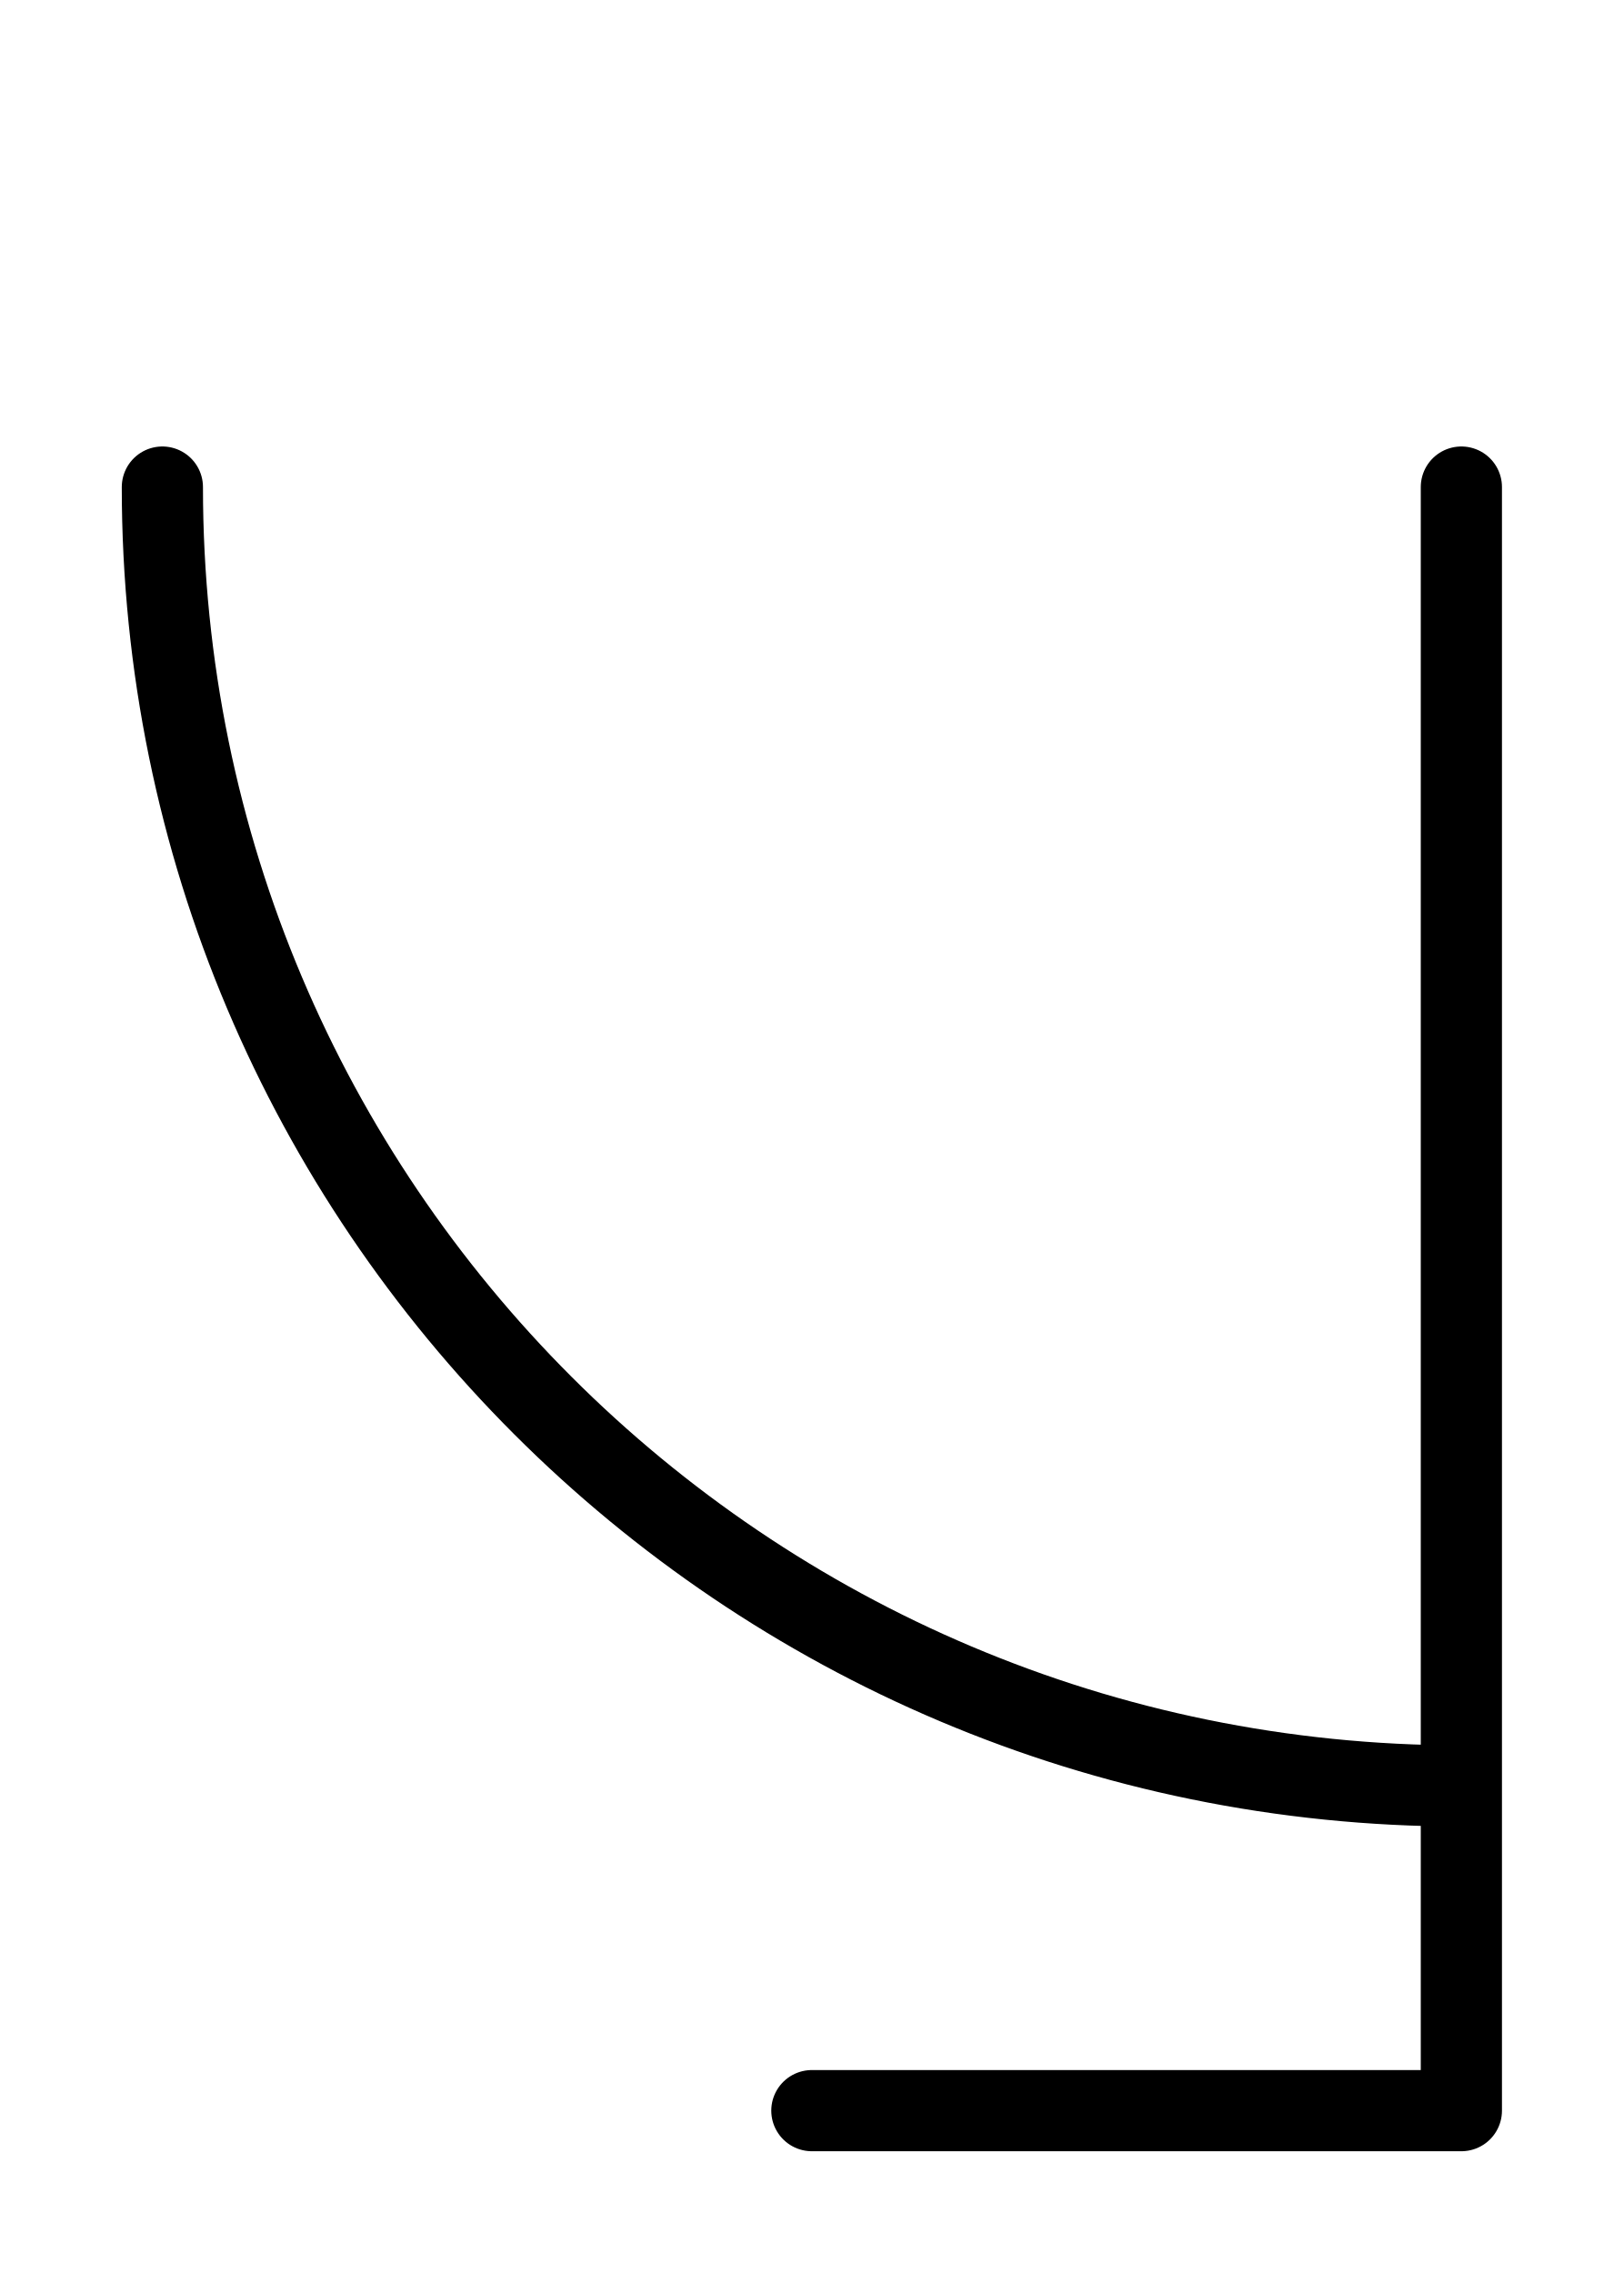
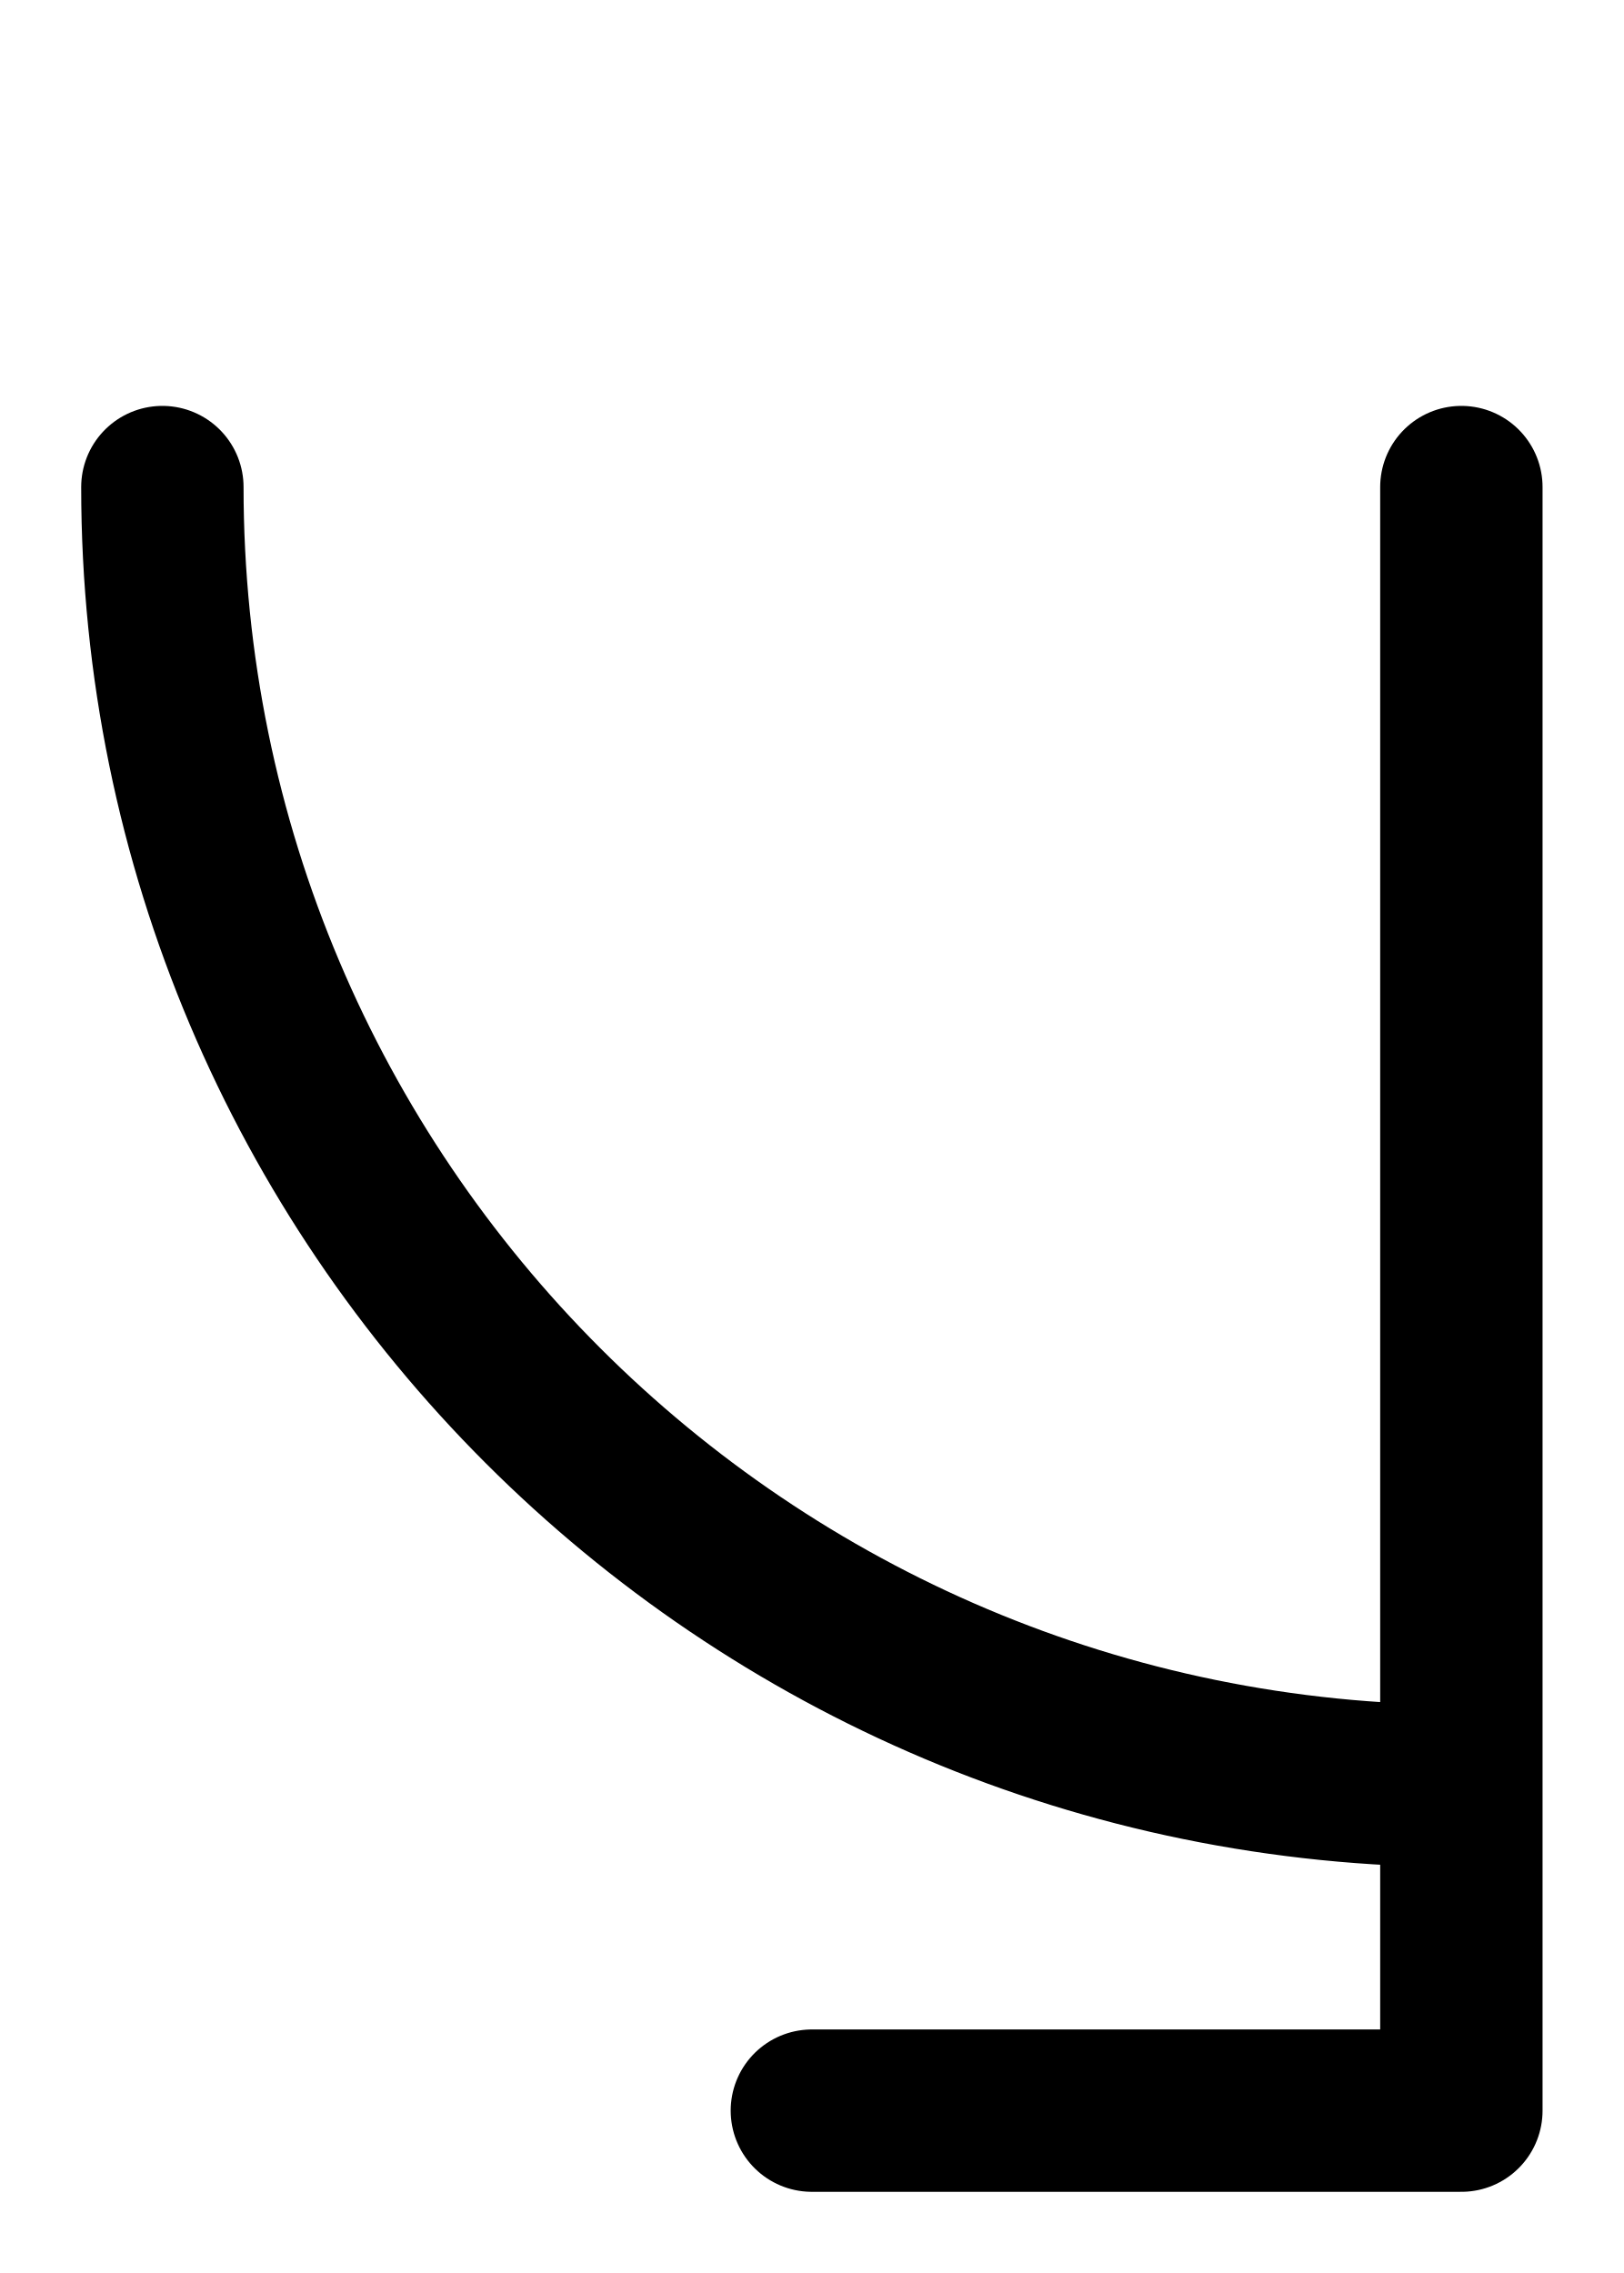
<svg xmlns="http://www.w3.org/2000/svg" viewBox="0 0 10 14">
-   <path d="M 1 3 A 8 8 0 0 0 9 11 M 9 3 V 13 M 9 13 H 5" stroke="#000000" stroke-width="0.5" stroke-linecap="round" fill="none" />
+   <path d="M 1 3 A 8 8 0 0 0 9 11 M 9 3 V 13 M 9 13 H 5" stroke="#000000" stroke-width="1" stroke-linecap="round" fill="none" />
</svg>
